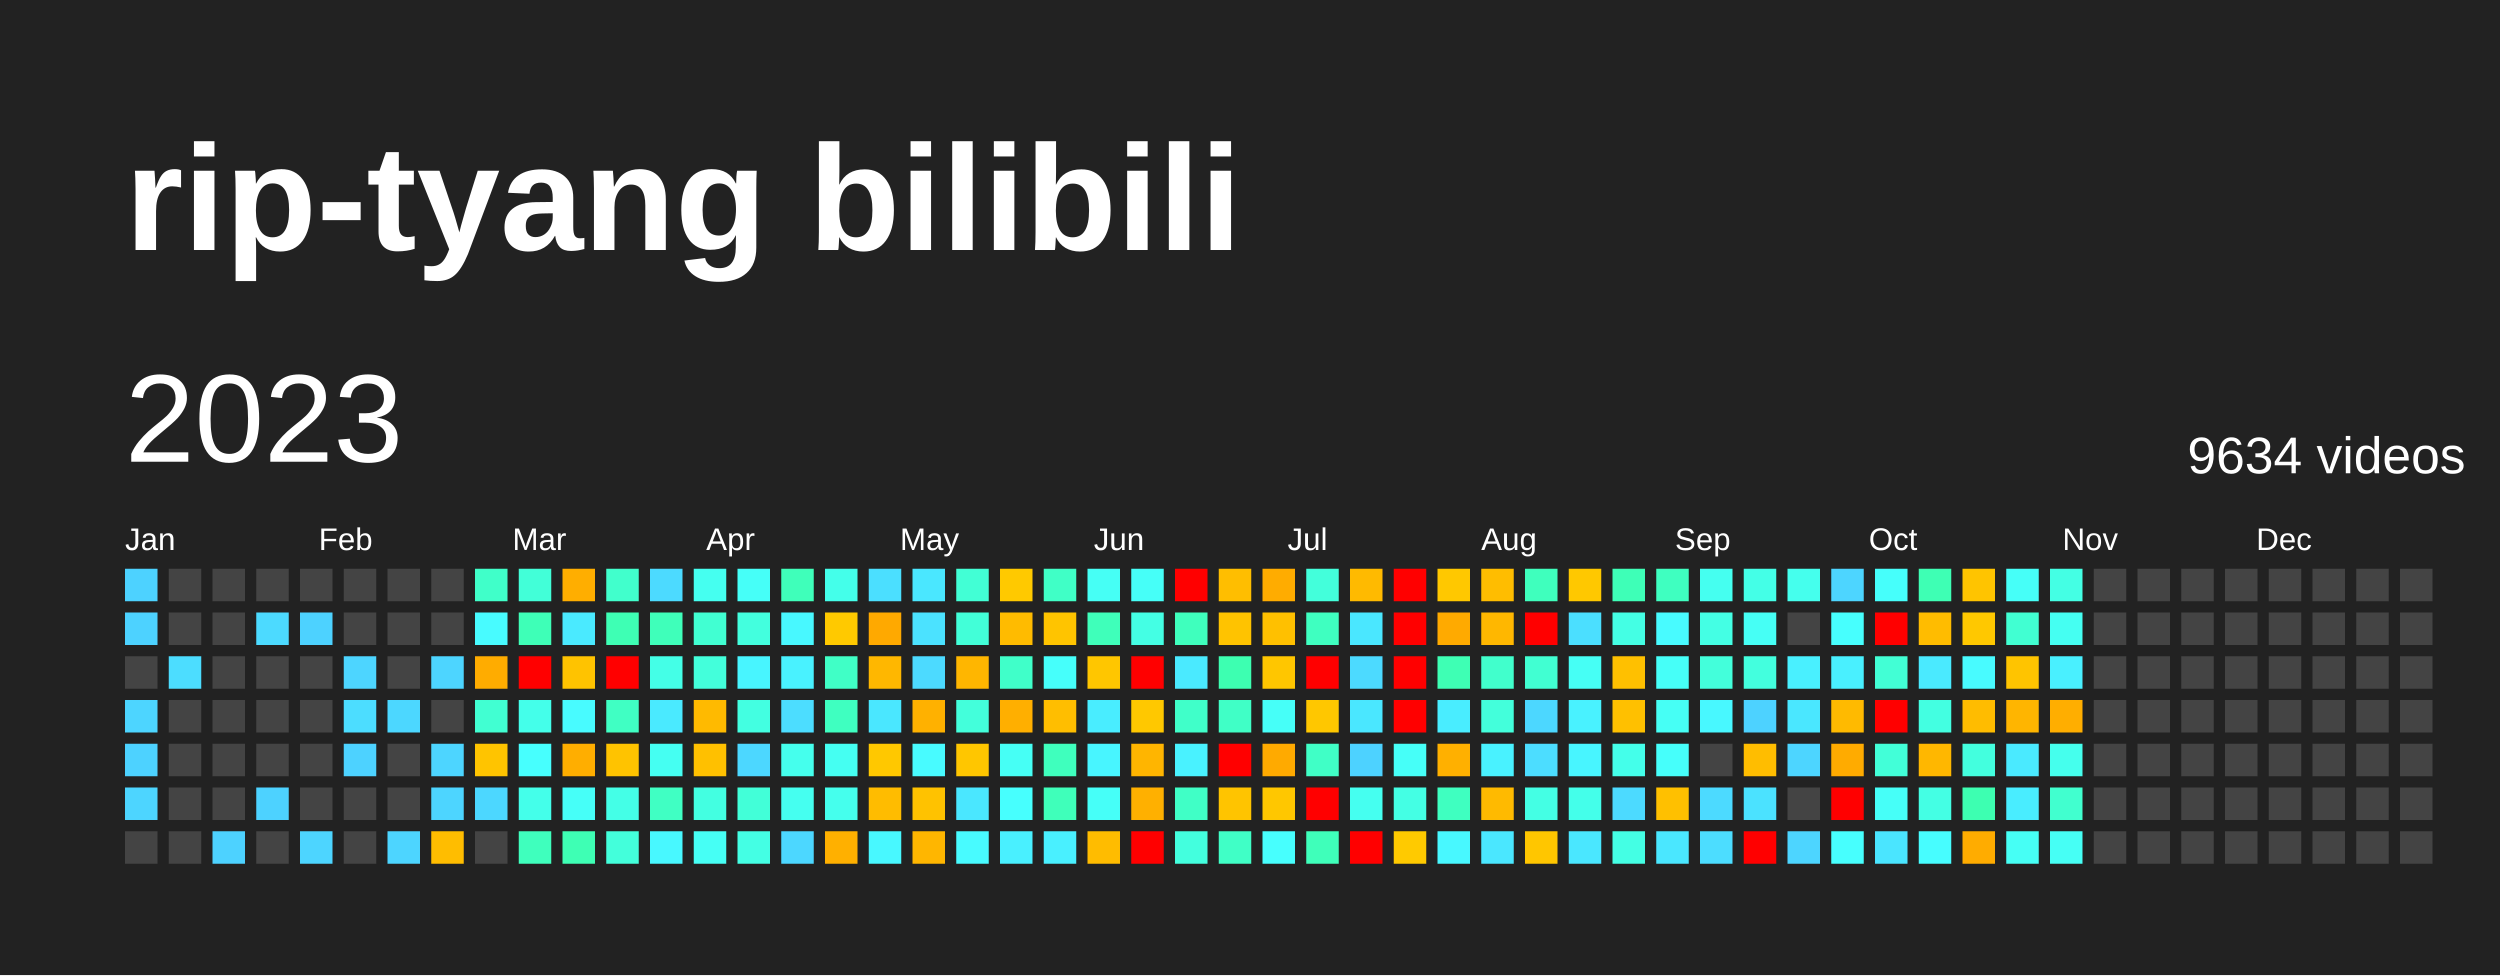
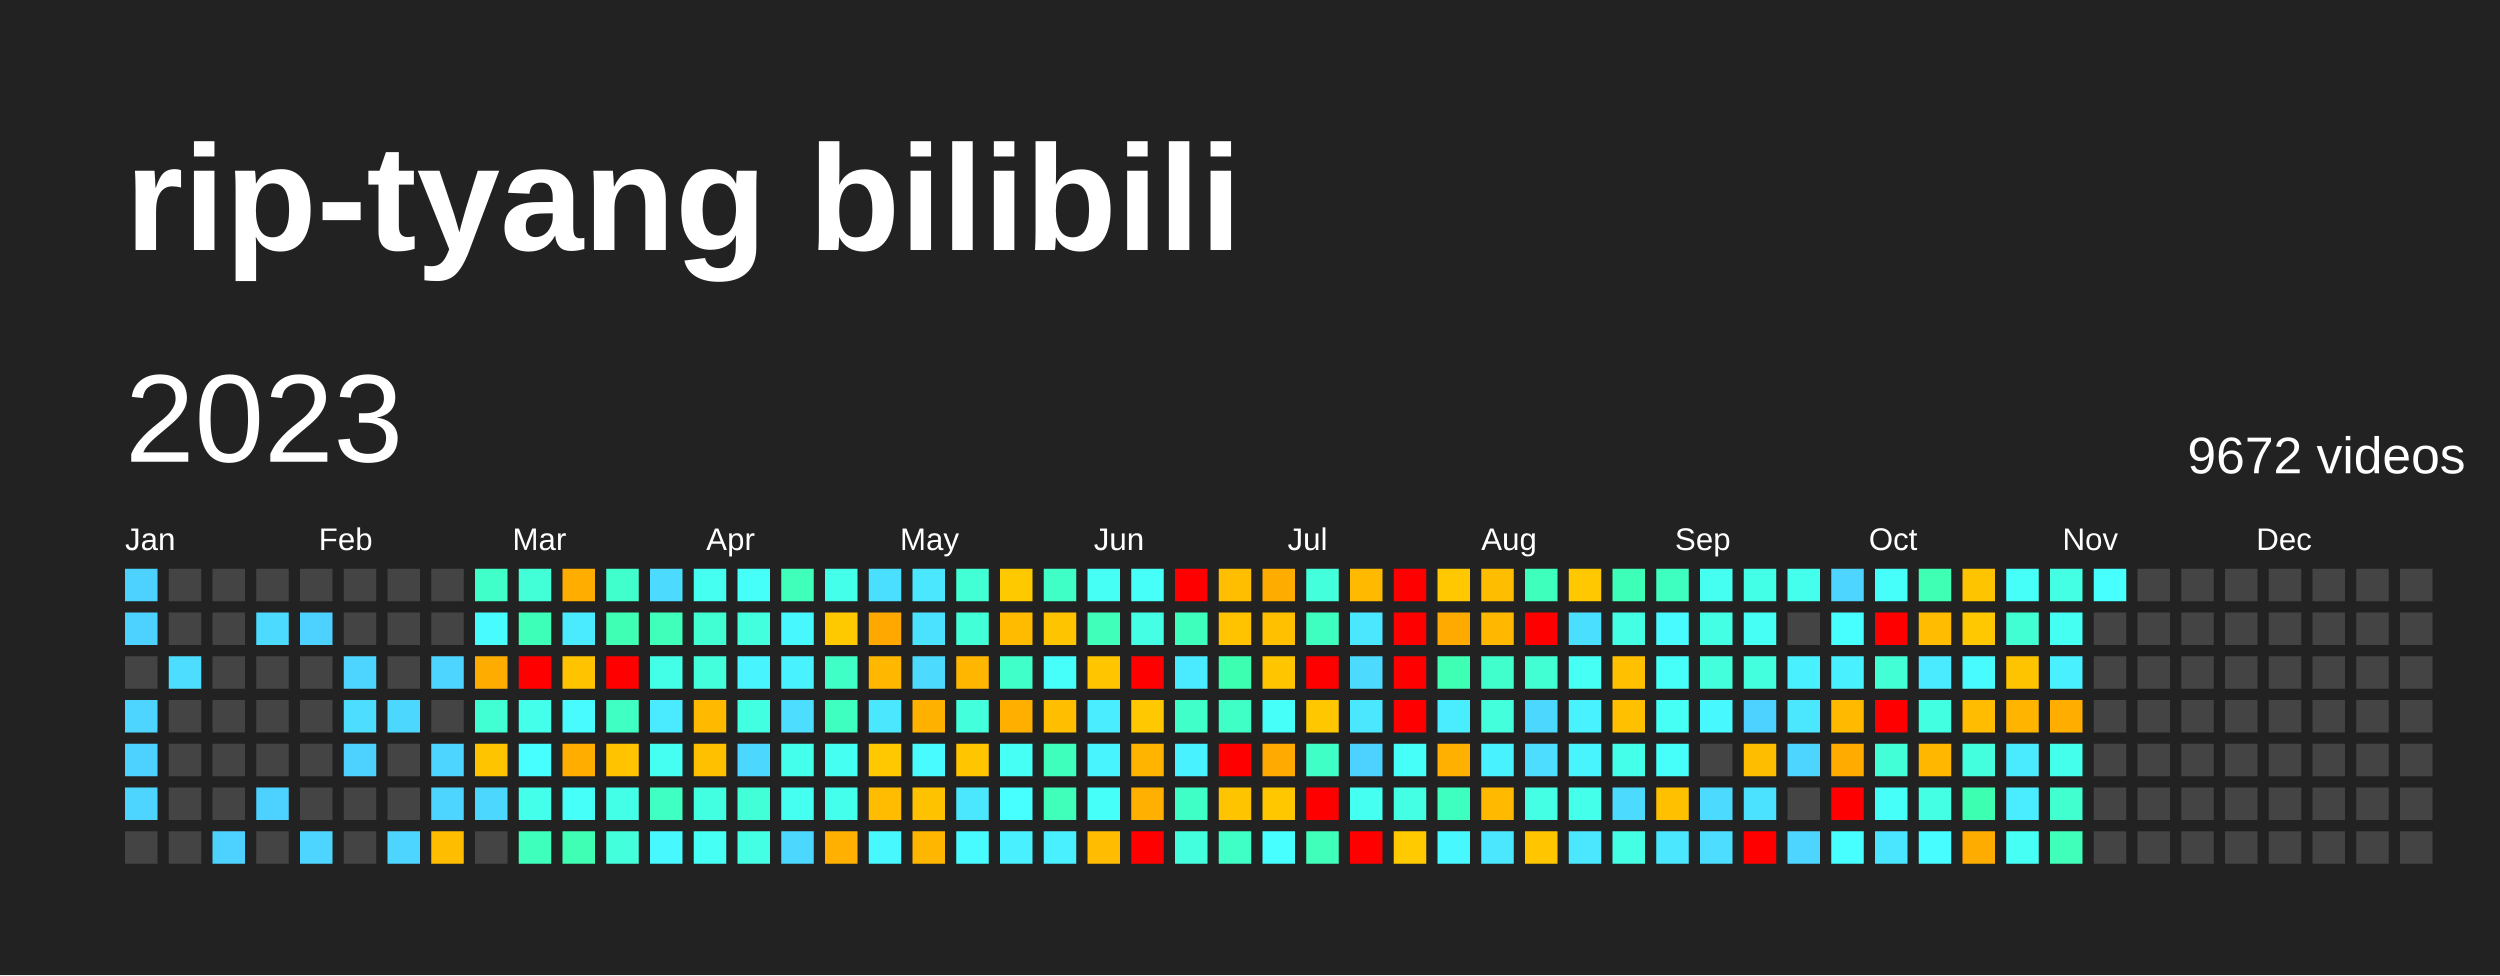
<svg xmlns="http://www.w3.org/2000/svg" baseProfile="full" height="78mm" version="1.1" viewBox="0,0,200,78" width="200mm">
  <defs />
  <rect fill="#222222" height="78" width="200" x="0" y="0" />
  <text fill="#FFFFFF" style="font-size:12px; font-family:Arial; font-weight:bold;" x="10" y="20">rip-tyang bilibili</text>
  <text dominant-baseline="hanging" fill="#FFFFFF" style="font-size:10.0px; font-family:Arial;" x="10" y="30">2023</text>
-   <text dominant-baseline="hanging" fill="#FFFFFF" style="font-size:4.125px; font-family:Arial;" x="175" y="35">9634 videos</text>
+   <text dominant-baseline="hanging" fill="#FFFFFF" style="font-size:4.125px; font-family:Arial;" x="175" y="35">9672 videos</text>
  <text fill="#FFFFFF" style="font-size:2.5px; font-family:Arial" x="10.0" y="44">Jan</text>
  <text fill="#FFFFFF" style="font-size:2.5px; font-family:Arial" x="25.5" y="44">Feb</text>
  <text fill="#FFFFFF" style="font-size:2.5px; font-family:Arial" x="41.0" y="44">Mar</text>
  <text fill="#FFFFFF" style="font-size:2.5px; font-family:Arial" x="56.5" y="44">Apr</text>
  <text fill="#FFFFFF" style="font-size:2.5px; font-family:Arial" x="72.0" y="44">May</text>
  <text fill="#FFFFFF" style="font-size:2.5px; font-family:Arial" x="87.5" y="44">Jun</text>
  <text fill="#FFFFFF" style="font-size:2.5px; font-family:Arial" x="103.0" y="44">Jul</text>
  <text fill="#FFFFFF" style="font-size:2.5px; font-family:Arial" x="118.5" y="44">Aug</text>
  <text fill="#FFFFFF" style="font-size:2.5px; font-family:Arial" x="134.0" y="44">Sep</text>
  <text fill="#FFFFFF" style="font-size:2.5px; font-family:Arial" x="149.5" y="44">Oct</text>
  <text fill="#FFFFFF" style="font-size:2.5px; font-family:Arial" x="165.0" y="44">Nov</text>
  <text fill="#FFFFFF" style="font-size:2.5px; font-family:Arial" x="180.5" y="44">Dec</text>
  <rect fill="#4dd2ff" height="2.6" width="2.6" x="10.0" y="45.5" />
  <rect fill="#4dd2ff" height="2.6" width="2.6" x="10.0" y="49.0" />
  <rect fill="#444444" height="2.6" width="2.6" x="10.0" y="52.5" />
  <rect fill="#4dd5ff" height="2.6" width="2.6" x="10.0" y="56.0" />
  <rect fill="#4dd2ff" height="2.6" width="2.6" x="10.0" y="59.5" />
  <rect fill="#4dd5ff" height="2.6" width="2.6" x="10.0" y="63.0" />
  <rect fill="#444444" height="2.6" width="2.6" x="10.0" y="66.5" />
  <rect fill="#444444" height="2.6" width="2.6" x="13.5" y="45.5" />
  <rect fill="#444444" height="2.6" width="2.6" x="13.5" y="49.0" />
  <rect fill="#4cddff" height="2.6" width="2.6" x="13.5" y="52.5" />
  <rect fill="#444444" height="2.6" width="2.6" x="13.5" y="56.0" />
  <rect fill="#444444" height="2.6" width="2.6" x="13.5" y="59.5" />
  <rect fill="#444444" height="2.6" width="2.6" x="13.5" y="63.0" />
  <rect fill="#444444" height="2.6" width="2.6" x="13.5" y="66.5" />
  <rect fill="#444444" height="2.6" width="2.6" x="17.0" y="45.5" />
  <rect fill="#444444" height="2.6" width="2.6" x="17.0" y="49.0" />
  <rect fill="#444444" height="2.6" width="2.6" x="17.0" y="52.5" />
  <rect fill="#444444" height="2.6" width="2.6" x="17.0" y="56.0" />
  <rect fill="#444444" height="2.6" width="2.6" x="17.0" y="59.5" />
  <rect fill="#444444" height="2.6" width="2.6" x="17.0" y="63.0" />
  <rect fill="#4dd2ff" height="2.6" width="2.6" x="17.0" y="66.5" />
  <rect fill="#444444" height="2.6" width="2.6" x="20.5" y="45.5" />
  <rect fill="#4cdaff" height="2.6" width="2.6" x="20.5" y="49.0" />
  <rect fill="#444444" height="2.6" width="2.6" x="20.5" y="52.5" />
  <rect fill="#444444" height="2.6" width="2.6" x="20.5" y="56.0" />
  <rect fill="#444444" height="2.6" width="2.6" x="20.5" y="59.5" />
  <rect fill="#4dd2ff" height="2.6" width="2.6" x="20.5" y="63.0" />
  <rect fill="#444444" height="2.6" width="2.6" x="20.5" y="66.5" />
  <rect fill="#444444" height="2.6" width="2.6" x="24.0" y="45.5" />
  <rect fill="#4dd2ff" height="2.6" width="2.6" x="24.0" y="49.0" />
  <rect fill="#444444" height="2.6" width="2.6" x="24.0" y="52.5" />
  <rect fill="#444444" height="2.6" width="2.6" x="24.0" y="56.0" />
  <rect fill="#444444" height="2.6" width="2.6" x="24.0" y="59.5" />
  <rect fill="#444444" height="2.6" width="2.6" x="24.0" y="63.0" />
  <rect fill="#4dd5ff" height="2.6" width="2.6" x="24.0" y="66.5" />
  <rect fill="#444444" height="2.6" width="2.6" x="27.5" y="45.5" />
  <rect fill="#444444" height="2.6" width="2.6" x="27.5" y="49.0" />
  <rect fill="#4dd5ff" height="2.6" width="2.6" x="27.5" y="52.5" />
  <rect fill="#4cddff" height="2.6" width="2.6" x="27.5" y="56.0" />
  <rect fill="#4dd2ff" height="2.6" width="2.6" x="27.5" y="59.5" />
  <rect fill="#444444" height="2.6" width="2.6" x="27.5" y="63.0" />
  <rect fill="#444444" height="2.6" width="2.6" x="27.5" y="66.5" />
  <rect fill="#444444" height="2.6" width="2.6" x="31.0" y="45.5" />
  <rect fill="#444444" height="2.6" width="2.6" x="31.0" y="49.0" />
  <rect fill="#444444" height="2.6" width="2.6" x="31.0" y="52.5" />
  <rect fill="#4cd7ff" height="2.6" width="2.6" x="31.0" y="56.0" />
  <rect fill="#444444" height="2.6" width="2.6" x="31.0" y="59.5" />
  <rect fill="#444444" height="2.6" width="2.6" x="31.0" y="63.0" />
  <rect fill="#4dd5ff" height="2.6" width="2.6" x="31.0" y="66.5" />
  <rect fill="#444444" height="2.6" width="2.6" x="34.5" y="45.5" />
  <rect fill="#444444" height="2.6" width="2.6" x="34.5" y="49.0" />
  <rect fill="#4dd5ff" height="2.6" width="2.6" x="34.5" y="52.5" />
  <rect fill="#444444" height="2.6" width="2.6" x="34.5" y="56.0" />
  <rect fill="#4dd5ff" height="2.6" width="2.6" x="34.5" y="59.5" />
  <rect fill="#4dd5ff" height="2.6" width="2.6" x="34.5" y="63.0" />
  <rect fill="#ffbd00" height="2.6" width="2.6" x="34.5" y="66.5" />
  <rect fill="#40ffc9" height="2.6" width="2.6" x="38.0" y="45.5" />
  <rect fill="#48fbff" height="2.6" width="2.6" x="38.0" y="49.0" />
  <rect fill="#ffac00" height="2.6" width="2.6" x="38.0" y="52.5" />
  <rect fill="#41ffd2" height="2.6" width="2.6" x="38.0" y="56.0" />
  <rect fill="#ffc400" height="2.6" width="2.6" x="38.0" y="59.5" />
  <rect fill="#4cd7ff" height="2.6" width="2.6" x="38.0" y="63.0" />
  <rect fill="#444444" height="2.6" width="2.6" x="38.0" y="66.5" />
  <rect fill="#42ffd8" height="2.6" width="2.6" x="41.5" y="45.5" />
  <rect fill="#3effb7" height="2.6" width="2.6" x="41.5" y="49.0" />
  <rect fill="red" height="2.6" width="2.6" x="41.5" y="52.5" />
  <rect fill="#44ffea" height="2.6" width="2.6" x="41.5" y="56.0" />
  <rect fill="#47fffe" height="2.6" width="2.6" x="41.5" y="59.5" />
  <rect fill="#44ffea" height="2.6" width="2.6" x="41.5" y="63.0" />
  <rect fill="#3fffbd" height="2.6" width="2.6" x="41.5" y="66.5" />
  <rect fill="#ffae00" height="2.6" width="2.6" x="45.0" y="45.5" />
  <rect fill="#4aeaff" height="2.6" width="2.6" x="45.0" y="49.0" />
  <rect fill="#ffc300" height="2.6" width="2.6" x="45.0" y="52.5" />
  <rect fill="#48fbff" height="2.6" width="2.6" x="45.0" y="56.0" />
  <rect fill="#ffae00" height="2.6" width="2.6" x="45.0" y="59.5" />
  <rect fill="#46fff8" height="2.6" width="2.6" x="45.0" y="63.0" />
  <rect fill="#3effb4" height="2.6" width="2.6" x="45.0" y="66.5" />
  <rect fill="#41ffcc" height="2.6" width="2.6" x="48.5" y="45.5" />
  <rect fill="#3effb4" height="2.6" width="2.6" x="48.5" y="49.0" />
  <rect fill="red" height="2.6" width="2.6" x="48.5" y="52.5" />
  <rect fill="#40ffc3" height="2.6" width="2.6" x="48.5" y="56.0" />
  <rect fill="#ffc300" height="2.6" width="2.6" x="48.5" y="59.5" />
  <rect fill="#44ffe7" height="2.6" width="2.6" x="48.5" y="63.0" />
  <rect fill="#43ffdb" height="2.6" width="2.6" x="48.5" y="66.5" />
  <rect fill="#4cdaff" height="2.6" width="2.6" x="52.0" y="45.5" />
  <rect fill="#3fffba" height="2.6" width="2.6" x="52.0" y="49.0" />
  <rect fill="#44ffe7" height="2.6" width="2.6" x="52.0" y="52.5" />
  <rect fill="#4aeaff" height="2.6" width="2.6" x="52.0" y="56.0" />
  <rect fill="#45fff2" height="2.6" width="2.6" x="52.0" y="59.5" />
  <rect fill="#40ffc3" height="2.6" width="2.6" x="52.0" y="63.0" />
  <rect fill="#48f8ff" height="2.6" width="2.6" x="52.0" y="66.5" />
  <rect fill="#45fff0" height="2.6" width="2.6" x="55.5" y="45.5" />
  <rect fill="#41ffd2" height="2.6" width="2.6" x="55.5" y="49.0" />
  <rect fill="#43ffdb" height="2.6" width="2.6" x="55.5" y="52.5" />
  <rect fill="#ffba00" height="2.6" width="2.6" x="55.5" y="56.0" />
  <rect fill="#ffc000" height="2.6" width="2.6" x="55.5" y="59.5" />
  <rect fill="#43ffe1" height="2.6" width="2.6" x="55.5" y="63.0" />
  <rect fill="#46fff5" height="2.6" width="2.6" x="55.5" y="66.5" />
  <rect fill="#46fff8" height="2.6" width="2.6" x="59.0" y="45.5" />
  <rect fill="#43ffde" height="2.6" width="2.6" x="59.0" y="49.0" />
  <rect fill="#48f5ff" height="2.6" width="2.6" x="59.0" y="52.5" />
  <rect fill="#43ffe1" height="2.6" width="2.6" x="59.0" y="56.0" />
  <rect fill="#4cd7ff" height="2.6" width="2.6" x="59.0" y="59.5" />
  <rect fill="#42ffd8" height="2.6" width="2.6" x="59.0" y="63.0" />
  <rect fill="#44ffe4" height="2.6" width="2.6" x="59.0" y="66.5" />
  <rect fill="#3fffba" height="2.6" width="2.6" x="62.5" y="45.5" />
  <rect fill="#48f8ff" height="2.6" width="2.6" x="62.5" y="49.0" />
  <rect fill="#49f2ff" height="2.6" width="2.6" x="62.5" y="52.5" />
  <rect fill="#4cddff" height="2.6" width="2.6" x="62.5" y="56.0" />
  <rect fill="#45ffed" height="2.6" width="2.6" x="62.5" y="59.5" />
  <rect fill="#45fff0" height="2.6" width="2.6" x="62.5" y="63.0" />
  <rect fill="#4cd7ff" height="2.6" width="2.6" x="62.5" y="66.5" />
  <rect fill="#44ffea" height="2.6" width="2.6" x="66.0" y="45.5" />
  <rect fill="#ffc900" height="2.6" width="2.6" x="66.0" y="49.0" />
  <rect fill="#40ffc6" height="2.6" width="2.6" x="66.0" y="52.5" />
  <rect fill="#3fffc0" height="2.6" width="2.6" x="66.0" y="56.0" />
  <rect fill="#45fff2" height="2.6" width="2.6" x="66.0" y="59.5" />
  <rect fill="#45ffed" height="2.6" width="2.6" x="66.0" y="63.0" />
  <rect fill="#ffb000" height="2.6" width="2.6" x="66.0" y="66.5" />
  <rect fill="#4bdfff" height="2.6" width="2.6" x="69.5" y="45.5" />
  <rect fill="#ffa900" height="2.6" width="2.6" x="69.5" y="49.0" />
  <rect fill="#ffb700" height="2.6" width="2.6" x="69.5" y="52.5" />
  <rect fill="#4ae7ff" height="2.6" width="2.6" x="69.5" y="56.0" />
  <rect fill="#ffc800" height="2.6" width="2.6" x="69.5" y="59.5" />
  <rect fill="#ffbc00" height="2.6" width="2.6" x="69.5" y="63.0" />
  <rect fill="#48f8ff" height="2.6" width="2.6" x="69.5" y="66.5" />
  <rect fill="#4ae7ff" height="2.6" width="2.6" x="73.0" y="45.5" />
  <rect fill="#4be2ff" height="2.6" width="2.6" x="73.0" y="49.0" />
  <rect fill="#4cdaff" height="2.6" width="2.6" x="73.0" y="52.5" />
  <rect fill="#ffb100" height="2.6" width="2.6" x="73.0" y="56.0" />
  <rect fill="#48fbff" height="2.6" width="2.6" x="73.0" y="59.5" />
  <rect fill="#ffc200" height="2.6" width="2.6" x="73.0" y="63.0" />
  <rect fill="#ffb600" height="2.6" width="2.6" x="73.0" y="66.5" />
  <rect fill="#42ffd5" height="2.6" width="2.6" x="76.5" y="45.5" />
  <rect fill="#42ffd8" height="2.6" width="2.6" x="76.5" y="49.0" />
  <rect fill="#ffb600" height="2.6" width="2.6" x="76.5" y="52.5" />
  <rect fill="#43ffdb" height="2.6" width="2.6" x="76.5" y="56.0" />
  <rect fill="#ffc600" height="2.6" width="2.6" x="76.5" y="59.5" />
  <rect fill="#4ae7ff" height="2.6" width="2.6" x="76.5" y="63.0" />
  <rect fill="#48fbff" height="2.6" width="2.6" x="76.5" y="66.5" />
  <rect fill="#ffc900" height="2.6" width="2.6" x="80.0" y="45.5" />
  <rect fill="#ffbb00" height="2.6" width="2.6" x="80.0" y="49.0" />
  <rect fill="#40ffc9" height="2.6" width="2.6" x="80.0" y="52.5" />
  <rect fill="#ffaf00" height="2.6" width="2.6" x="80.0" y="56.0" />
  <rect fill="#46fff5" height="2.6" width="2.6" x="80.0" y="59.5" />
  <rect fill="#47fffe" height="2.6" width="2.6" x="80.0" y="63.0" />
  <rect fill="#49f0ff" height="2.6" width="2.6" x="80.0" y="66.5" />
  <rect fill="#40ffc6" height="2.6" width="2.6" x="83.5" y="45.5" />
  <rect fill="#ffc400" height="2.6" width="2.6" x="83.5" y="49.0" />
  <rect fill="#46fffb" height="2.6" width="2.6" x="83.5" y="52.5" />
  <rect fill="#ffbe00" height="2.6" width="2.6" x="83.5" y="56.0" />
  <rect fill="#3fffbd" height="2.6" width="2.6" x="83.5" y="59.5" />
  <rect fill="#3fffba" height="2.6" width="2.6" x="83.5" y="63.0" />
  <rect fill="#49f0ff" height="2.6" width="2.6" x="83.5" y="66.5" />
  <rect fill="#46fff5" height="2.6" width="2.6" x="87.0" y="45.5" />
  <rect fill="#3fffba" height="2.6" width="2.6" x="87.0" y="49.0" />
  <rect fill="#ffc600" height="2.6" width="2.6" x="87.0" y="52.5" />
  <rect fill="#49edff" height="2.6" width="2.6" x="87.0" y="56.0" />
  <rect fill="#48f5ff" height="2.6" width="2.6" x="87.0" y="59.5" />
  <rect fill="#46fff8" height="2.6" width="2.6" x="87.0" y="63.0" />
  <rect fill="#ffbc00" height="2.6" width="2.6" x="87.0" y="66.5" />
  <rect fill="#46fff8" height="2.6" width="2.6" x="90.5" y="45.5" />
  <rect fill="#44ffe4" height="2.6" width="2.6" x="90.5" y="49.0" />
  <rect fill="red" height="2.6" width="2.6" x="90.5" y="52.5" />
  <rect fill="#ffc800" height="2.6" width="2.6" x="90.5" y="56.0" />
  <rect fill="#ffb500" height="2.6" width="2.6" x="90.5" y="59.5" />
  <rect fill="#ffb000" height="2.6" width="2.6" x="90.5" y="63.0" />
  <rect fill="red" height="2.6" width="2.6" x="90.5" y="66.5" />
  <rect fill="red" height="2.6" width="2.6" x="94.0" y="45.5" />
  <rect fill="#3fffbd" height="2.6" width="2.6" x="94.0" y="49.0" />
  <rect fill="#4aeaff" height="2.6" width="2.6" x="94.0" y="52.5" />
  <rect fill="#40ffc9" height="2.6" width="2.6" x="94.0" y="56.0" />
  <rect fill="#49f2ff" height="2.6" width="2.6" x="94.0" y="59.5" />
  <rect fill="#40ffc6" height="2.6" width="2.6" x="94.0" y="63.0" />
  <rect fill="#43ffde" height="2.6" width="2.6" x="94.0" y="66.5" />
  <rect fill="#ffbe00" height="2.6" width="2.6" x="97.5" y="45.5" />
  <rect fill="#ffc300" height="2.6" width="2.6" x="97.5" y="49.0" />
  <rect fill="#3dffb1" height="2.6" width="2.6" x="97.5" y="52.5" />
  <rect fill="#40ffc6" height="2.6" width="2.6" x="97.5" y="56.0" />
  <rect fill="red" height="2.6" width="2.6" x="97.5" y="59.5" />
  <rect fill="#ffc400" height="2.6" width="2.6" x="97.5" y="63.0" />
  <rect fill="#40ffc6" height="2.6" width="2.6" x="97.5" y="66.5" />
  <rect fill="#ffac00" height="2.6" width="2.6" x="101.0" y="45.5" />
  <rect fill="#ffc000" height="2.6" width="2.6" x="101.0" y="49.0" />
  <rect fill="#ffc600" height="2.6" width="2.6" x="101.0" y="52.5" />
  <rect fill="#46fff8" height="2.6" width="2.6" x="101.0" y="56.0" />
  <rect fill="#ffaa00" height="2.6" width="2.6" x="101.0" y="59.5" />
  <rect fill="#ffc700" height="2.6" width="2.6" x="101.0" y="63.0" />
  <rect fill="#47fffe" height="2.6" width="2.6" x="101.0" y="66.5" />
  <rect fill="#43ffdb" height="2.6" width="2.6" x="104.5" y="45.5" />
  <rect fill="#3fffc0" height="2.6" width="2.6" x="104.5" y="49.0" />
  <rect fill="red" height="2.6" width="2.6" x="104.5" y="52.5" />
  <rect fill="#ffc700" height="2.6" width="2.6" x="104.5" y="56.0" />
  <rect fill="#40ffc6" height="2.6" width="2.6" x="104.5" y="59.5" />
  <rect fill="red" height="2.6" width="2.6" x="104.5" y="63.0" />
  <rect fill="#3fffba" height="2.6" width="2.6" x="104.5" y="66.5" />
  <rect fill="#ffba00" height="2.6" width="2.6" x="108.0" y="45.5" />
  <rect fill="#4ae7ff" height="2.6" width="2.6" x="108.0" y="49.0" />
  <rect fill="#4cdaff" height="2.6" width="2.6" x="108.0" y="52.5" />
  <rect fill="#4ae7ff" height="2.6" width="2.6" x="108.0" y="56.0" />
  <rect fill="#4dd2ff" height="2.6" width="2.6" x="108.0" y="59.5" />
  <rect fill="#45fff0" height="2.6" width="2.6" x="108.0" y="63.0" />
  <rect fill="red" height="2.6" width="2.6" x="108.0" y="66.5" />
  <rect fill="red" height="2.6" width="2.6" x="111.5" y="45.5" />
  <rect fill="red" height="2.6" width="2.6" x="111.5" y="49.0" />
  <rect fill="red" height="2.6" width="2.6" x="111.5" y="52.5" />
  <rect fill="red" height="2.6" width="2.6" x="111.5" y="56.0" />
  <rect fill="#46fff8" height="2.6" width="2.6" x="111.5" y="59.5" />
  <rect fill="#44ffe4" height="2.6" width="2.6" x="111.5" y="63.0" />
  <rect fill="#ffca00" height="2.6" width="2.6" x="111.5" y="66.5" />
  <rect fill="#ffc800" height="2.6" width="2.6" x="115.0" y="45.5" />
  <rect fill="#ffaa00" height="2.6" width="2.6" x="115.0" y="49.0" />
  <rect fill="#3effb4" height="2.6" width="2.6" x="115.0" y="52.5" />
  <rect fill="#49edff" height="2.6" width="2.6" x="115.0" y="56.0" />
  <rect fill="#ffb000" height="2.6" width="2.6" x="115.0" y="59.5" />
  <rect fill="#3fffc0" height="2.6" width="2.6" x="115.0" y="63.0" />
  <rect fill="#48f8ff" height="2.6" width="2.6" x="115.0" y="66.5" />
  <rect fill="#ffbd00" height="2.6" width="2.6" x="118.5" y="45.5" />
  <rect fill="#ffb700" height="2.6" width="2.6" x="118.5" y="49.0" />
  <rect fill="#41ffcc" height="2.6" width="2.6" x="118.5" y="52.5" />
  <rect fill="#43ffdb" height="2.6" width="2.6" x="118.5" y="56.0" />
  <rect fill="#49f2ff" height="2.6" width="2.6" x="118.5" y="59.5" />
  <rect fill="#ffba00" height="2.6" width="2.6" x="118.5" y="63.0" />
  <rect fill="#4ae7ff" height="2.6" width="2.6" x="118.5" y="66.5" />
  <rect fill="#3fffbd" height="2.6" width="2.6" x="122.0" y="45.5" />
  <rect fill="red" height="2.6" width="2.6" x="122.0" y="49.0" />
  <rect fill="#41ffd2" height="2.6" width="2.6" x="122.0" y="52.5" />
  <rect fill="#4cd7ff" height="2.6" width="2.6" x="122.0" y="56.0" />
  <rect fill="#4cddff" height="2.6" width="2.6" x="122.0" y="59.5" />
  <rect fill="#44ffe4" height="2.6" width="2.6" x="122.0" y="63.0" />
  <rect fill="#ffc600" height="2.6" width="2.6" x="122.0" y="66.5" />
  <rect fill="#ffc800" height="2.6" width="2.6" x="125.5" y="45.5" />
  <rect fill="#4bdfff" height="2.6" width="2.6" x="125.5" y="49.0" />
  <rect fill="#46fff5" height="2.6" width="2.6" x="125.5" y="52.5" />
  <rect fill="#49f2ff" height="2.6" width="2.6" x="125.5" y="56.0" />
  <rect fill="#48f5ff" height="2.6" width="2.6" x="125.5" y="59.5" />
  <rect fill="#44ffea" height="2.6" width="2.6" x="125.5" y="63.0" />
  <rect fill="#4ae7ff" height="2.6" width="2.6" x="125.5" y="66.5" />
  <rect fill="#3effb7" height="2.6" width="2.6" x="129.0" y="45.5" />
  <rect fill="#44ffe4" height="2.6" width="2.6" x="129.0" y="49.0" />
  <rect fill="#ffc000" height="2.6" width="2.6" x="129.0" y="52.5" />
  <rect fill="#ffc000" height="2.6" width="2.6" x="129.0" y="56.0" />
  <rect fill="#44ffea" height="2.6" width="2.6" x="129.0" y="59.5" />
  <rect fill="#4cdaff" height="2.6" width="2.6" x="129.0" y="63.0" />
  <rect fill="#44ffe4" height="2.6" width="2.6" x="129.0" y="66.5" />
  <rect fill="#3fffc0" height="2.6" width="2.6" x="132.5" y="45.5" />
  <rect fill="#48fbff" height="2.6" width="2.6" x="132.5" y="49.0" />
  <rect fill="#46fff8" height="2.6" width="2.6" x="132.5" y="52.5" />
  <rect fill="#46fff5" height="2.6" width="2.6" x="132.5" y="56.0" />
  <rect fill="#46fffb" height="2.6" width="2.6" x="132.5" y="59.5" />
  <rect fill="#ffc000" height="2.6" width="2.6" x="132.5" y="63.0" />
  <rect fill="#4ae7ff" height="2.6" width="2.6" x="132.5" y="66.5" />
  <rect fill="#45fff0" height="2.6" width="2.6" x="136.0" y="45.5" />
  <rect fill="#44ffe4" height="2.6" width="2.6" x="136.0" y="49.0" />
  <rect fill="#43ffdb" height="2.6" width="2.6" x="136.0" y="52.5" />
  <rect fill="#48f8ff" height="2.6" width="2.6" x="136.0" y="56.0" />
  <rect fill="#444444" height="2.6" width="2.6" x="136.0" y="59.5" />
  <rect fill="#4cdaff" height="2.6" width="2.6" x="136.0" y="63.0" />
  <rect fill="#4cddff" height="2.6" width="2.6" x="136.0" y="66.5" />
  <rect fill="#44ffe7" height="2.6" width="2.6" x="139.5" y="45.5" />
  <rect fill="#46fff5" height="2.6" width="2.6" x="139.5" y="49.0" />
  <rect fill="#43ffde" height="2.6" width="2.6" x="139.5" y="52.5" />
  <rect fill="#4dd2ff" height="2.6" width="2.6" x="139.5" y="56.0" />
  <rect fill="#ffbd00" height="2.6" width="2.6" x="139.5" y="59.5" />
  <rect fill="#4be2ff" height="2.6" width="2.6" x="139.5" y="63.0" />
  <rect fill="red" height="2.6" width="2.6" x="139.5" y="66.5" />
  <rect fill="#45ffed" height="2.6" width="2.6" x="143.0" y="45.5" />
  <rect fill="#444444" height="2.6" width="2.6" x="143.0" y="49.0" />
  <rect fill="#49f0ff" height="2.6" width="2.6" x="143.0" y="52.5" />
  <rect fill="#4ae7ff" height="2.6" width="2.6" x="143.0" y="56.0" />
  <rect fill="#4dd5ff" height="2.6" width="2.6" x="143.0" y="59.5" />
  <rect fill="#444444" height="2.6" width="2.6" x="143.0" y="63.0" />
  <rect fill="#4dd5ff" height="2.6" width="2.6" x="143.0" y="66.5" />
  <rect fill="#4dd5ff" height="2.6" width="2.6" x="146.5" y="45.5" />
  <rect fill="#47fffe" height="2.6" width="2.6" x="146.5" y="49.0" />
  <rect fill="#49f0ff" height="2.6" width="2.6" x="146.5" y="52.5" />
  <rect fill="#ffba00" height="2.6" width="2.6" x="146.5" y="56.0" />
  <rect fill="#ffab00" height="2.6" width="2.6" x="146.5" y="59.5" />
  <rect fill="red" height="2.6" width="2.6" x="146.5" y="63.0" />
  <rect fill="#47fffe" height="2.6" width="2.6" x="146.5" y="66.5" />
  <rect fill="#46fffb" height="2.6" width="2.6" x="150.0" y="45.5" />
  <rect fill="red" height="2.6" width="2.6" x="150.0" y="49.0" />
  <rect fill="#42ffd5" height="2.6" width="2.6" x="150.0" y="52.5" />
  <rect fill="red" height="2.6" width="2.6" x="150.0" y="56.0" />
  <rect fill="#42ffd8" height="2.6" width="2.6" x="150.0" y="59.5" />
  <rect fill="#46fff8" height="2.6" width="2.6" x="150.0" y="63.0" />
  <rect fill="#4ae5ff" height="2.6" width="2.6" x="150.0" y="66.5" />
  <rect fill="#3effb4" height="2.6" width="2.6" x="153.5" y="45.5" />
  <rect fill="#ffbc00" height="2.6" width="2.6" x="153.5" y="49.0" />
  <rect fill="#4aeaff" height="2.6" width="2.6" x="153.5" y="52.5" />
  <rect fill="#43ffe1" height="2.6" width="2.6" x="153.5" y="56.0" />
  <rect fill="#ffb700" height="2.6" width="2.6" x="153.5" y="59.5" />
  <rect fill="#44ffe4" height="2.6" width="2.6" x="153.5" y="63.0" />
  <rect fill="#47fdff" height="2.6" width="2.6" x="153.5" y="66.5" />
  <rect fill="#ffc400" height="2.6" width="2.6" x="157.0" y="45.5" />
  <rect fill="#ffc800" height="2.6" width="2.6" x="157.0" y="49.0" />
  <rect fill="#48fbff" height="2.6" width="2.6" x="157.0" y="52.5" />
  <rect fill="#ffbc00" height="2.6" width="2.6" x="157.0" y="56.0" />
  <rect fill="#43ffde" height="2.6" width="2.6" x="157.0" y="59.5" />
  <rect fill="#3dffb1" height="2.6" width="2.6" x="157.0" y="63.0" />
  <rect fill="#ffac00" height="2.6" width="2.6" x="157.0" y="66.5" />
  <rect fill="#46fff8" height="2.6" width="2.6" x="160.5" y="45.5" />
  <rect fill="#41ffd2" height="2.6" width="2.6" x="160.5" y="49.0" />
  <rect fill="#ffc400" height="2.6" width="2.6" x="160.5" y="52.5" />
  <rect fill="#ffb500" height="2.6" width="2.6" x="160.5" y="56.0" />
  <rect fill="#4aeaff" height="2.6" width="2.6" x="160.5" y="59.5" />
  <rect fill="#49edff" height="2.6" width="2.6" x="160.5" y="63.0" />
  <rect fill="#46fff5" height="2.6" width="2.6" x="160.5" y="66.5" />
  <rect fill="#44ffe4" height="2.6" width="2.6" x="164.0" y="45.5" />
  <rect fill="#45fff2" height="2.6" width="2.6" x="164.0" y="49.0" />
  <rect fill="#49f0ff" height="2.6" width="2.6" x="164.0" y="52.5" />
  <rect fill="#ffae00" height="2.6" width="2.6" x="164.0" y="56.0" />
  <rect fill="#45ffed" height="2.6" width="2.6" x="164.0" y="59.5" />
  <rect fill="#41ffcf" height="2.6" width="2.6" x="164.0" y="63.0" />
-   <rect fill="#46fff5" height="2.6" width="2.6" x="164.0" y="66.5" />
-   <rect fill="#444444" height="2.6" width="2.6" x="167.5" y="45.5" />
+   <rect fill="#3fffba" height="2.6" width="2.6" x="164.0" y="66.5" />
+   <rect fill="#47fffe" height="2.6" width="2.6" x="167.5" y="45.5" />
  <rect fill="#444444" height="2.6" width="2.6" x="167.5" y="49.0" />
  <rect fill="#444444" height="2.6" width="2.6" x="167.5" y="52.5" />
  <rect fill="#444444" height="2.6" width="2.6" x="167.5" y="56.0" />
  <rect fill="#444444" height="2.6" width="2.6" x="167.5" y="59.5" />
  <rect fill="#444444" height="2.6" width="2.6" x="167.5" y="63.0" />
  <rect fill="#444444" height="2.6" width="2.6" x="167.5" y="66.5" />
  <rect fill="#444444" height="2.6" width="2.6" x="171.0" y="45.5" />
  <rect fill="#444444" height="2.6" width="2.6" x="171.0" y="49.0" />
  <rect fill="#444444" height="2.6" width="2.6" x="171.0" y="52.5" />
  <rect fill="#444444" height="2.6" width="2.6" x="171.0" y="56.0" />
  <rect fill="#444444" height="2.6" width="2.6" x="171.0" y="59.5" />
  <rect fill="#444444" height="2.6" width="2.6" x="171.0" y="63.0" />
  <rect fill="#444444" height="2.6" width="2.6" x="171.0" y="66.5" />
  <rect fill="#444444" height="2.6" width="2.6" x="174.5" y="45.5" />
  <rect fill="#444444" height="2.6" width="2.6" x="174.5" y="49.0" />
  <rect fill="#444444" height="2.6" width="2.6" x="174.5" y="52.5" />
  <rect fill="#444444" height="2.6" width="2.6" x="174.5" y="56.0" />
  <rect fill="#444444" height="2.6" width="2.6" x="174.5" y="59.5" />
  <rect fill="#444444" height="2.6" width="2.6" x="174.5" y="63.0" />
  <rect fill="#444444" height="2.6" width="2.6" x="174.5" y="66.5" />
  <rect fill="#444444" height="2.6" width="2.6" x="178.0" y="45.5" />
  <rect fill="#444444" height="2.6" width="2.6" x="178.0" y="49.0" />
  <rect fill="#444444" height="2.6" width="2.6" x="178.0" y="52.5" />
  <rect fill="#444444" height="2.6" width="2.6" x="178.0" y="56.0" />
  <rect fill="#444444" height="2.6" width="2.6" x="178.0" y="59.5" />
  <rect fill="#444444" height="2.6" width="2.6" x="178.0" y="63.0" />
  <rect fill="#444444" height="2.6" width="2.6" x="178.0" y="66.5" />
  <rect fill="#444444" height="2.6" width="2.6" x="181.5" y="45.5" />
  <rect fill="#444444" height="2.6" width="2.6" x="181.5" y="49.0" />
  <rect fill="#444444" height="2.6" width="2.6" x="181.5" y="52.5" />
  <rect fill="#444444" height="2.6" width="2.6" x="181.5" y="56.0" />
  <rect fill="#444444" height="2.6" width="2.6" x="181.5" y="59.5" />
  <rect fill="#444444" height="2.6" width="2.6" x="181.5" y="63.0" />
  <rect fill="#444444" height="2.6" width="2.6" x="181.5" y="66.5" />
  <rect fill="#444444" height="2.6" width="2.6" x="185.0" y="45.5" />
  <rect fill="#444444" height="2.6" width="2.6" x="185.0" y="49.0" />
  <rect fill="#444444" height="2.6" width="2.6" x="185.0" y="52.5" />
  <rect fill="#444444" height="2.6" width="2.6" x="185.0" y="56.0" />
  <rect fill="#444444" height="2.6" width="2.6" x="185.0" y="59.5" />
  <rect fill="#444444" height="2.6" width="2.6" x="185.0" y="63.0" />
  <rect fill="#444444" height="2.6" width="2.6" x="185.0" y="66.5" />
  <rect fill="#444444" height="2.6" width="2.6" x="188.5" y="45.5" />
  <rect fill="#444444" height="2.6" width="2.6" x="188.5" y="49.0" />
  <rect fill="#444444" height="2.6" width="2.6" x="188.5" y="52.5" />
  <rect fill="#444444" height="2.6" width="2.6" x="188.5" y="56.0" />
  <rect fill="#444444" height="2.6" width="2.6" x="188.5" y="59.5" />
  <rect fill="#444444" height="2.6" width="2.6" x="188.5" y="63.0" />
  <rect fill="#444444" height="2.6" width="2.6" x="188.5" y="66.5" />
  <rect fill="#444444" height="2.6" width="2.6" x="192.0" y="45.5" />
  <rect fill="#444444" height="2.6" width="2.6" x="192.0" y="49.0" />
  <rect fill="#444444" height="2.6" width="2.6" x="192.0" y="52.5" />
  <rect fill="#444444" height="2.6" width="2.6" x="192.0" y="56.0" />
  <rect fill="#444444" height="2.6" width="2.6" x="192.0" y="59.5" />
  <rect fill="#444444" height="2.6" width="2.6" x="192.0" y="63.0" />
  <rect fill="#444444" height="2.6" width="2.6" x="192.0" y="66.5" />
</svg>
